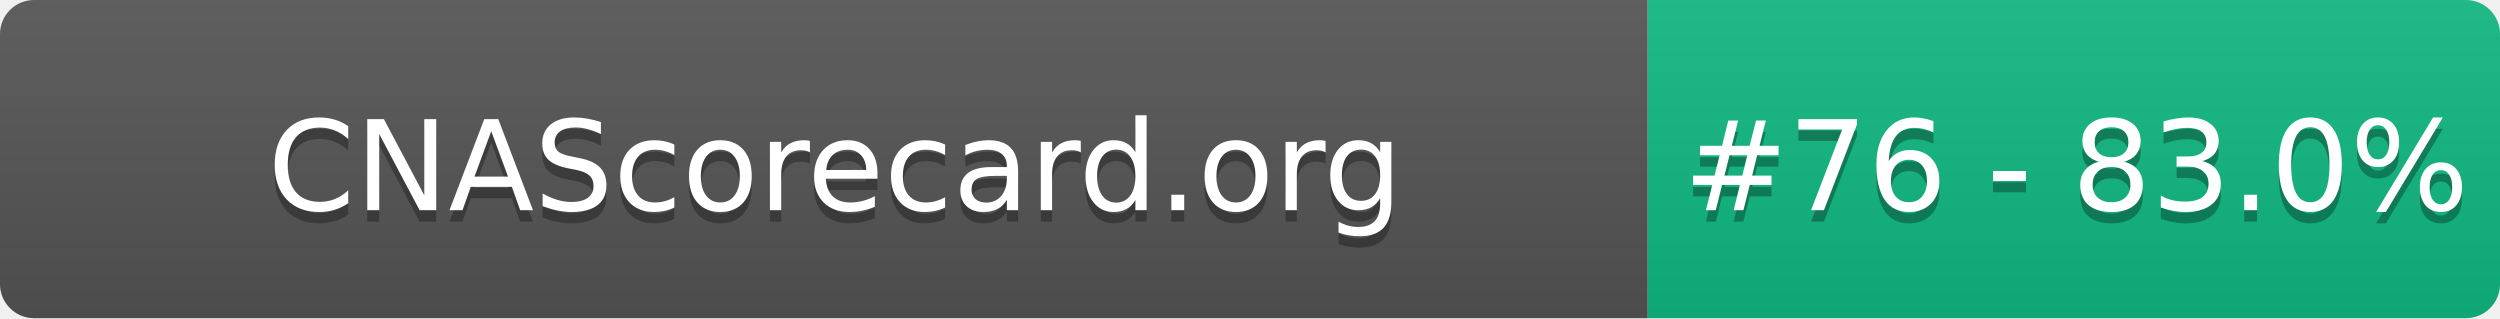
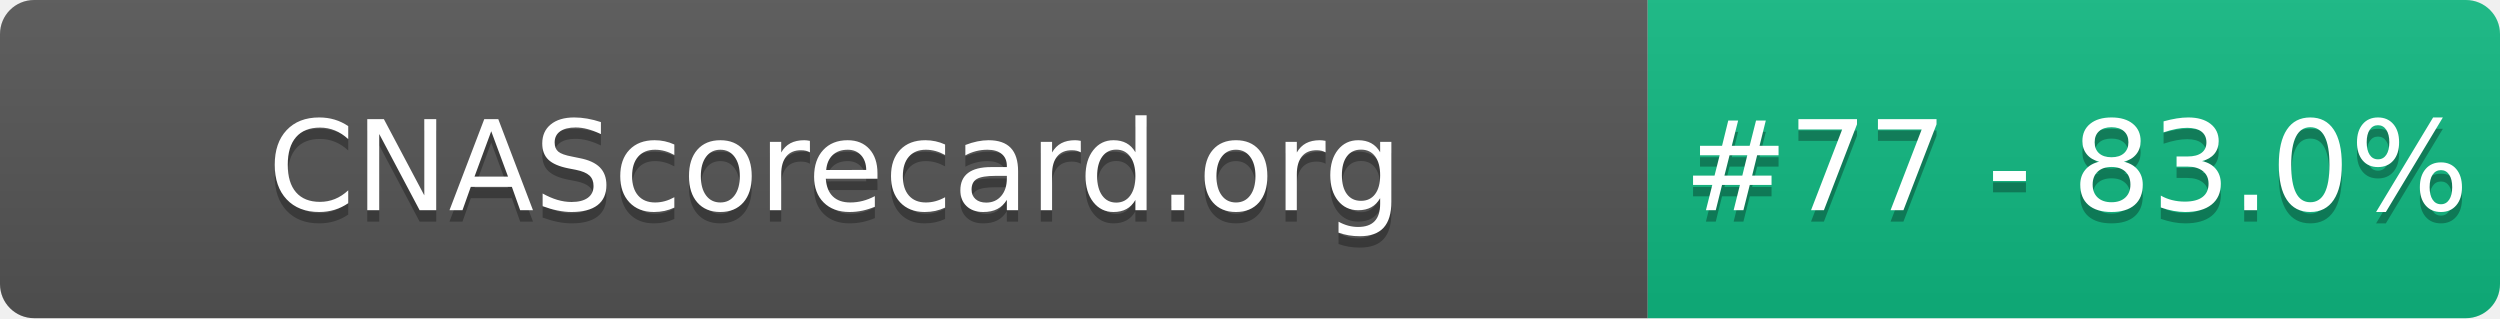
- <svg xmlns="http://www.w3.org/2000/svg" width="220" height="28" role="img" aria-label="CNAScorecard.org: #76 - 83.0%">
+ <svg xmlns="http://www.w3.org/2000/svg" width="220" height="28" role="img" aria-label="CNAScorecard.org: #77 - 83.0%">
  <linearGradient id="s" x2="0" y2="100%">
    <stop offset="0" stop-color="#bbb" stop-opacity=".1" />
    <stop offset="1" stop-opacity=".1" />
  </linearGradient>
  <clipPath id="r">
    <rect width="220" height="28" rx="3" fill="#fff" />
  </clipPath>
  <g clip-path="url(#r)">
    <rect width="145" height="28" fill="#555" />
    <rect x="145" width="75" height="28" fill="#10B981" />
    <rect width="220" height="28" fill="url(#s)" />
  </g>
  <g fill="#fff" text-anchor="middle" font-family="Verdana,Geneva,DejaVu Sans,sans-serif" text-rendering="geometricPrecision" font-size="110">
    <text aria-hidden="true" x="735" y="195" fill="#010101" fill-opacity=".3" transform="scale(.1)" textLength="1350">CNAScorecard.org</text>
    <text x="735" y="185" transform="scale(.1)" fill="#fff" textLength="1350">CNAScorecard.org</text>
-     <text aria-hidden="true" x="1827" y="195" fill="#010101" fill-opacity=".3" transform="scale(.1)" textLength="605">#76 - 83.0%</text>
-     <text x="1827" y="185" transform="scale(.1)" fill="#fff" textLength="605">#76 - 83.0%</text>
+     <text aria-hidden="true" x="1827" y="195" fill="#010101" fill-opacity=".3" transform="scale(.1)" textLength="605">#77 - 83.0%</text>
+     <text x="1827" y="185" transform="scale(.1)" fill="#fff" textLength="605">#77 - 83.0%</text>
  </g>
</svg>
